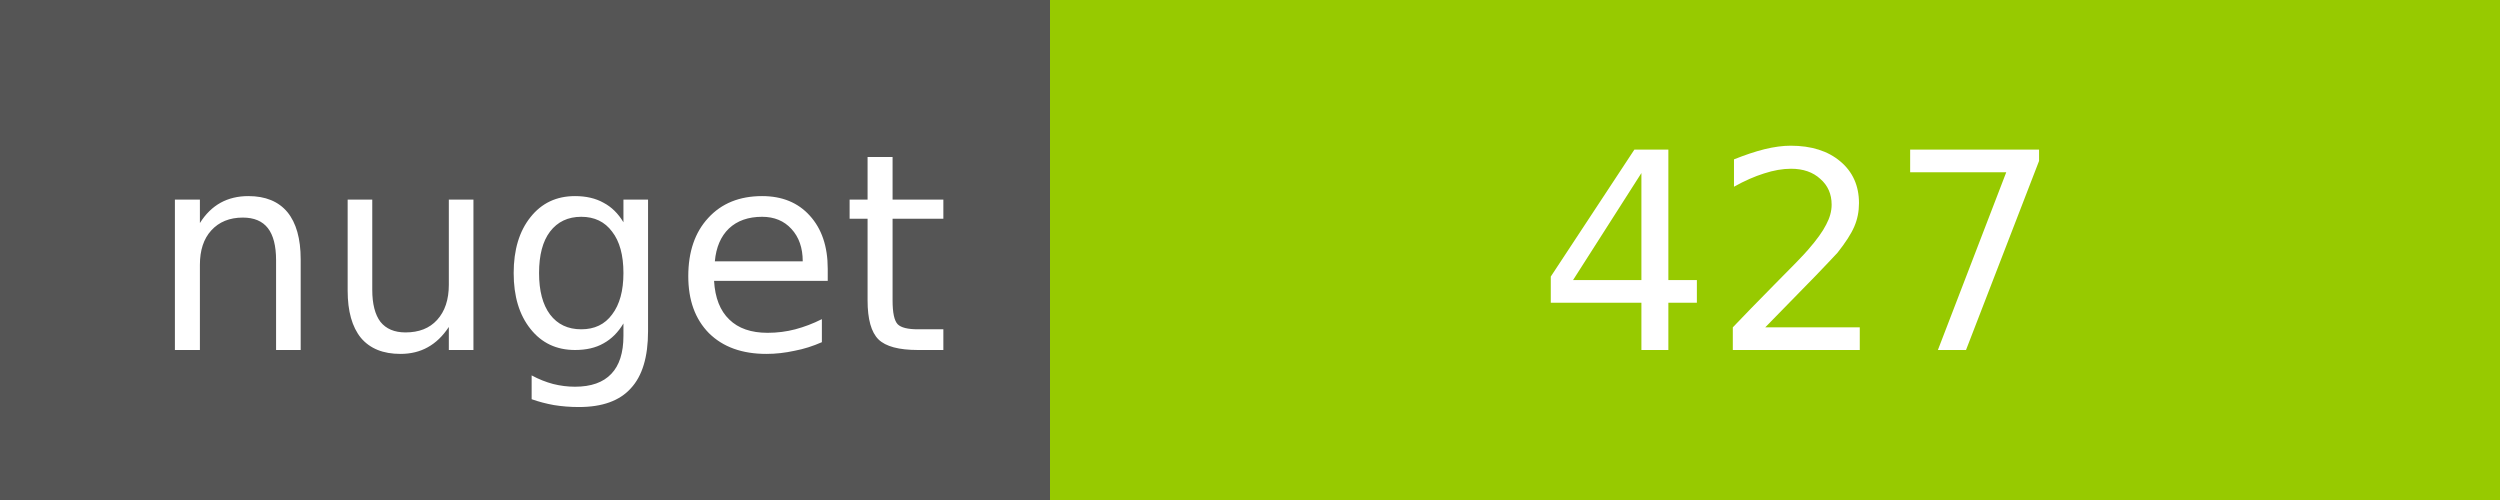
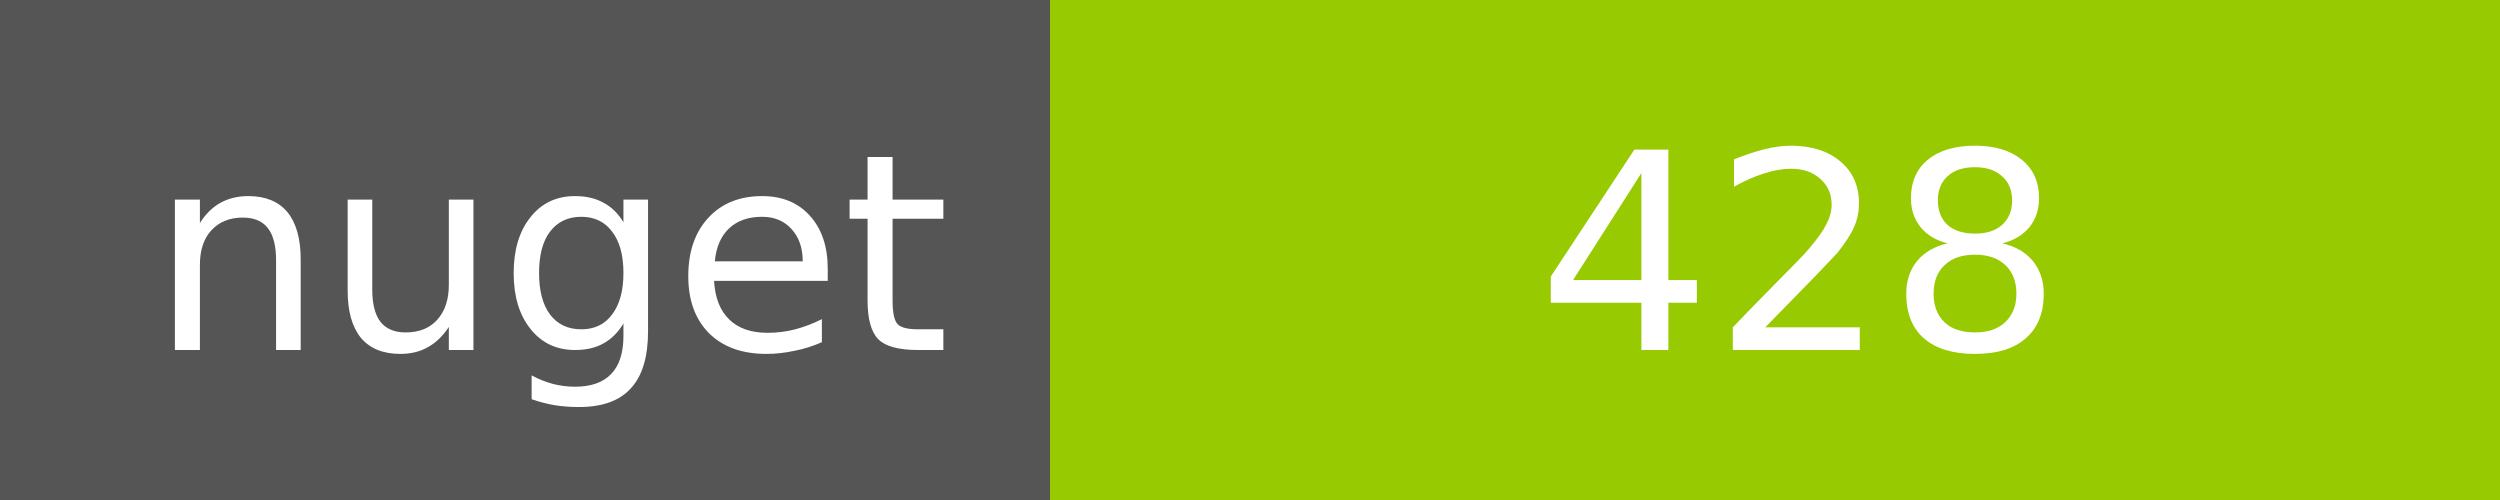
<svg xmlns="http://www.w3.org/2000/svg" width="100" height="20">
  <g shape-rendering="crispEdges">
    <path fill="#555" d="M0 0h42v20H0z" />
    <path fill="#97CA00" d="M42 0h58v20H42z" />
  </g>
  <g fill="#fff" text-anchor="middle" font-family="DejaVu Sans,Verdana,Geneva,sans-serif" font-size="11">
    <text x="22" y="14">nuget</text>
-     <text x="72" y="14">427</text>
+     <text x="72" y="14">428</text>
  </g>
</svg>
